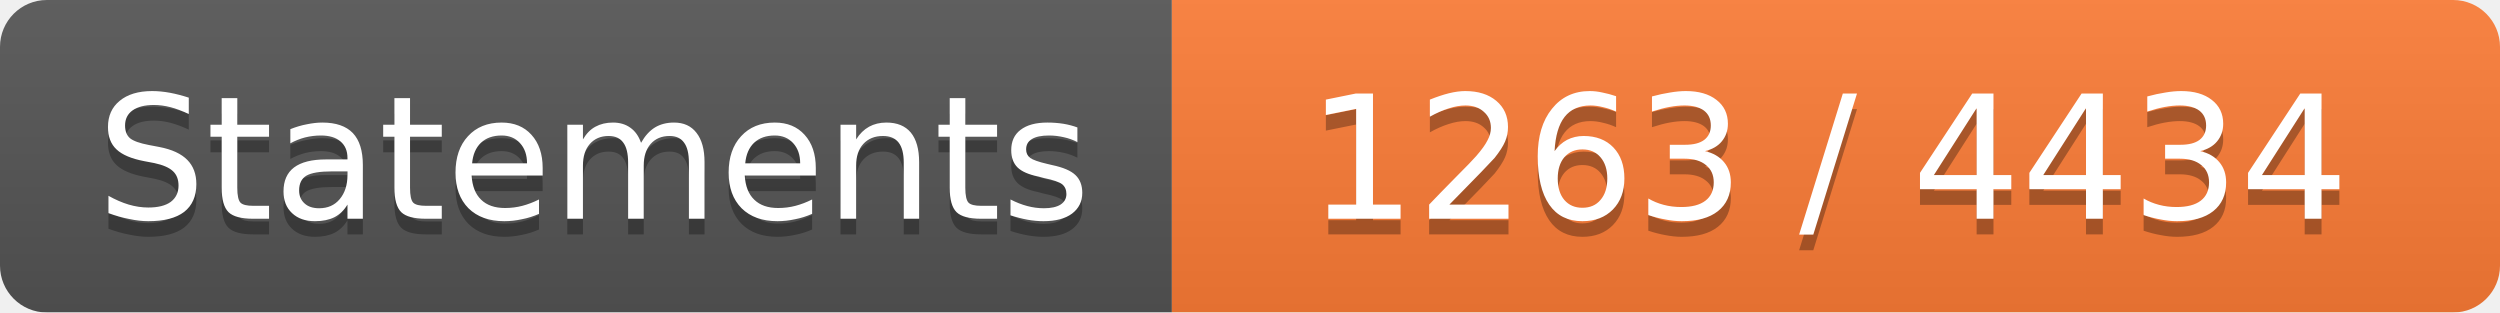
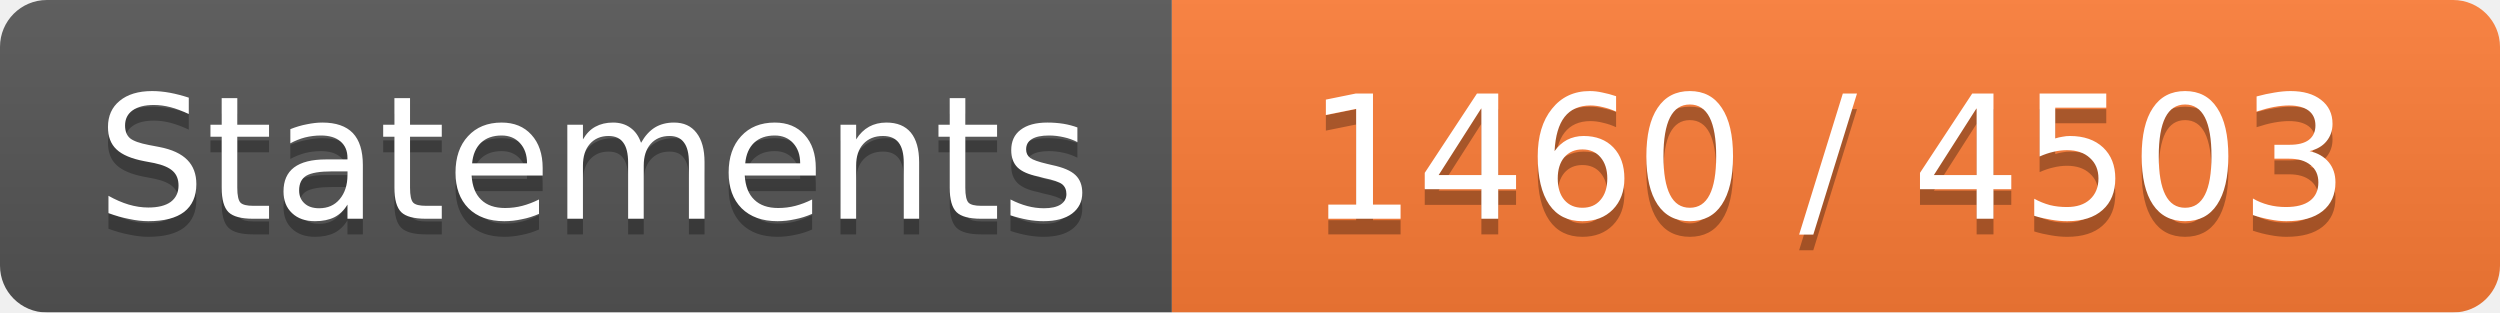
<svg xmlns="http://www.w3.org/2000/svg" width="160" height="20">
  <linearGradient id="b" x2="0" y2="100%">
    <stop offset="0" stop-color="#bbb" stop-opacity=".1" />
    <stop offset="1" stop-opacity=".1" />
  </linearGradient>
  <mask id="a">
    <rect width="160" height="20" rx="3" fill="#fff" />
  </mask>
  <g mask="url(#a)">
    <path fill="#555" d="M0 0h75v20H0z" />
-     <path fill="#FE7D37" d="M75 0h160v20H75z" />
+     <path fill="#FE7D37" d="M75 0h85v20H75z" />
    <path fill="url(#b)" d="M0 0h160v20H0z" />
  </g>
  <g fill="#fff" text-anchor="middle" font-family="DejaVu Sans,Verdana,Geneva,sans-serif" font-size="11">
    <text x="38" y="15" fill="#010101" fill-opacity=".3">Statements</text>
    <text x="38" y="14">Statements</text>
-     <text x="117" y="15" fill="#010101" fill-opacity=".3">1263 / 4434</text>
-     <text x="117" y="14">1263 / 4434</text>
+     <text x="117" y="15" fill="#010101" fill-opacity=".3">1460 / 4503</text>
+     <text x="117" y="14">1460 / 4503</text>
  </g>
</svg>
